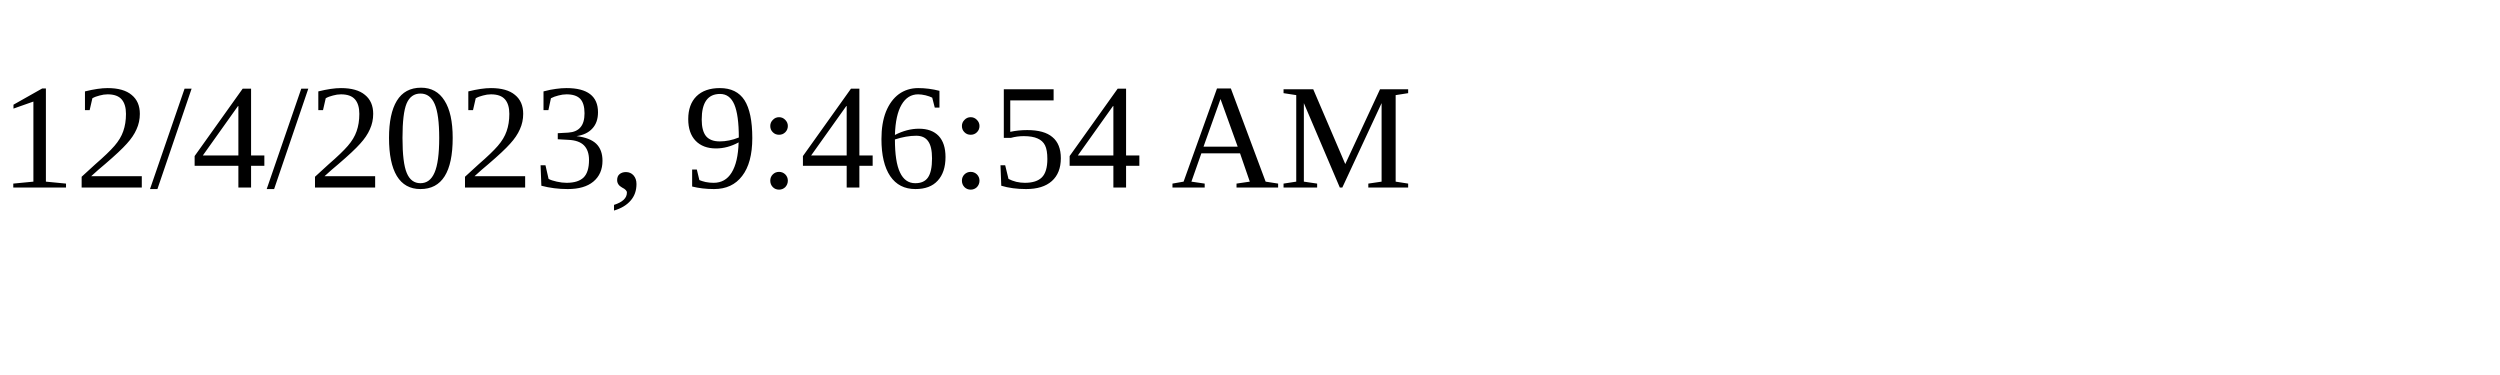
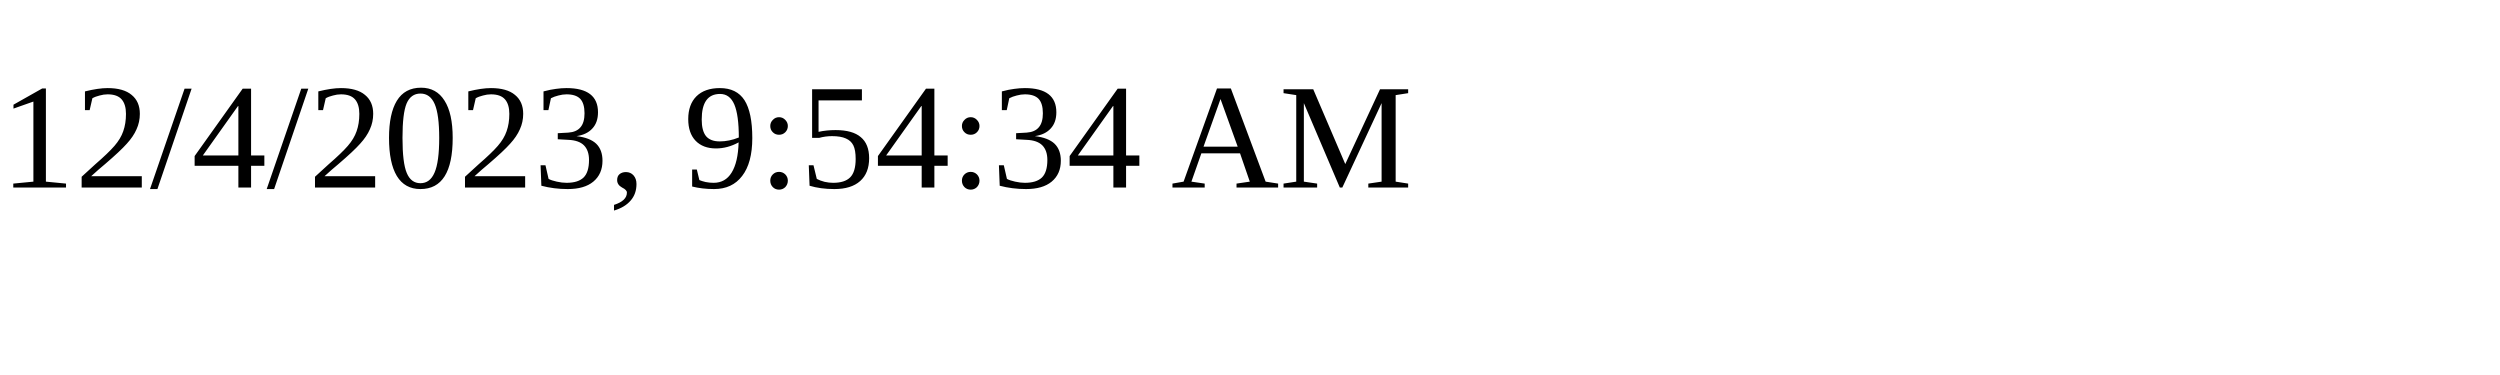
<svg xmlns="http://www.w3.org/2000/svg" height="30" width="200">
-   <text x="0" y="15">12/4/2023, 9:46:54 AM</text>
+   <text x="0" y="15">12/4/2023, 9:54:34 AM</text>
</svg>
